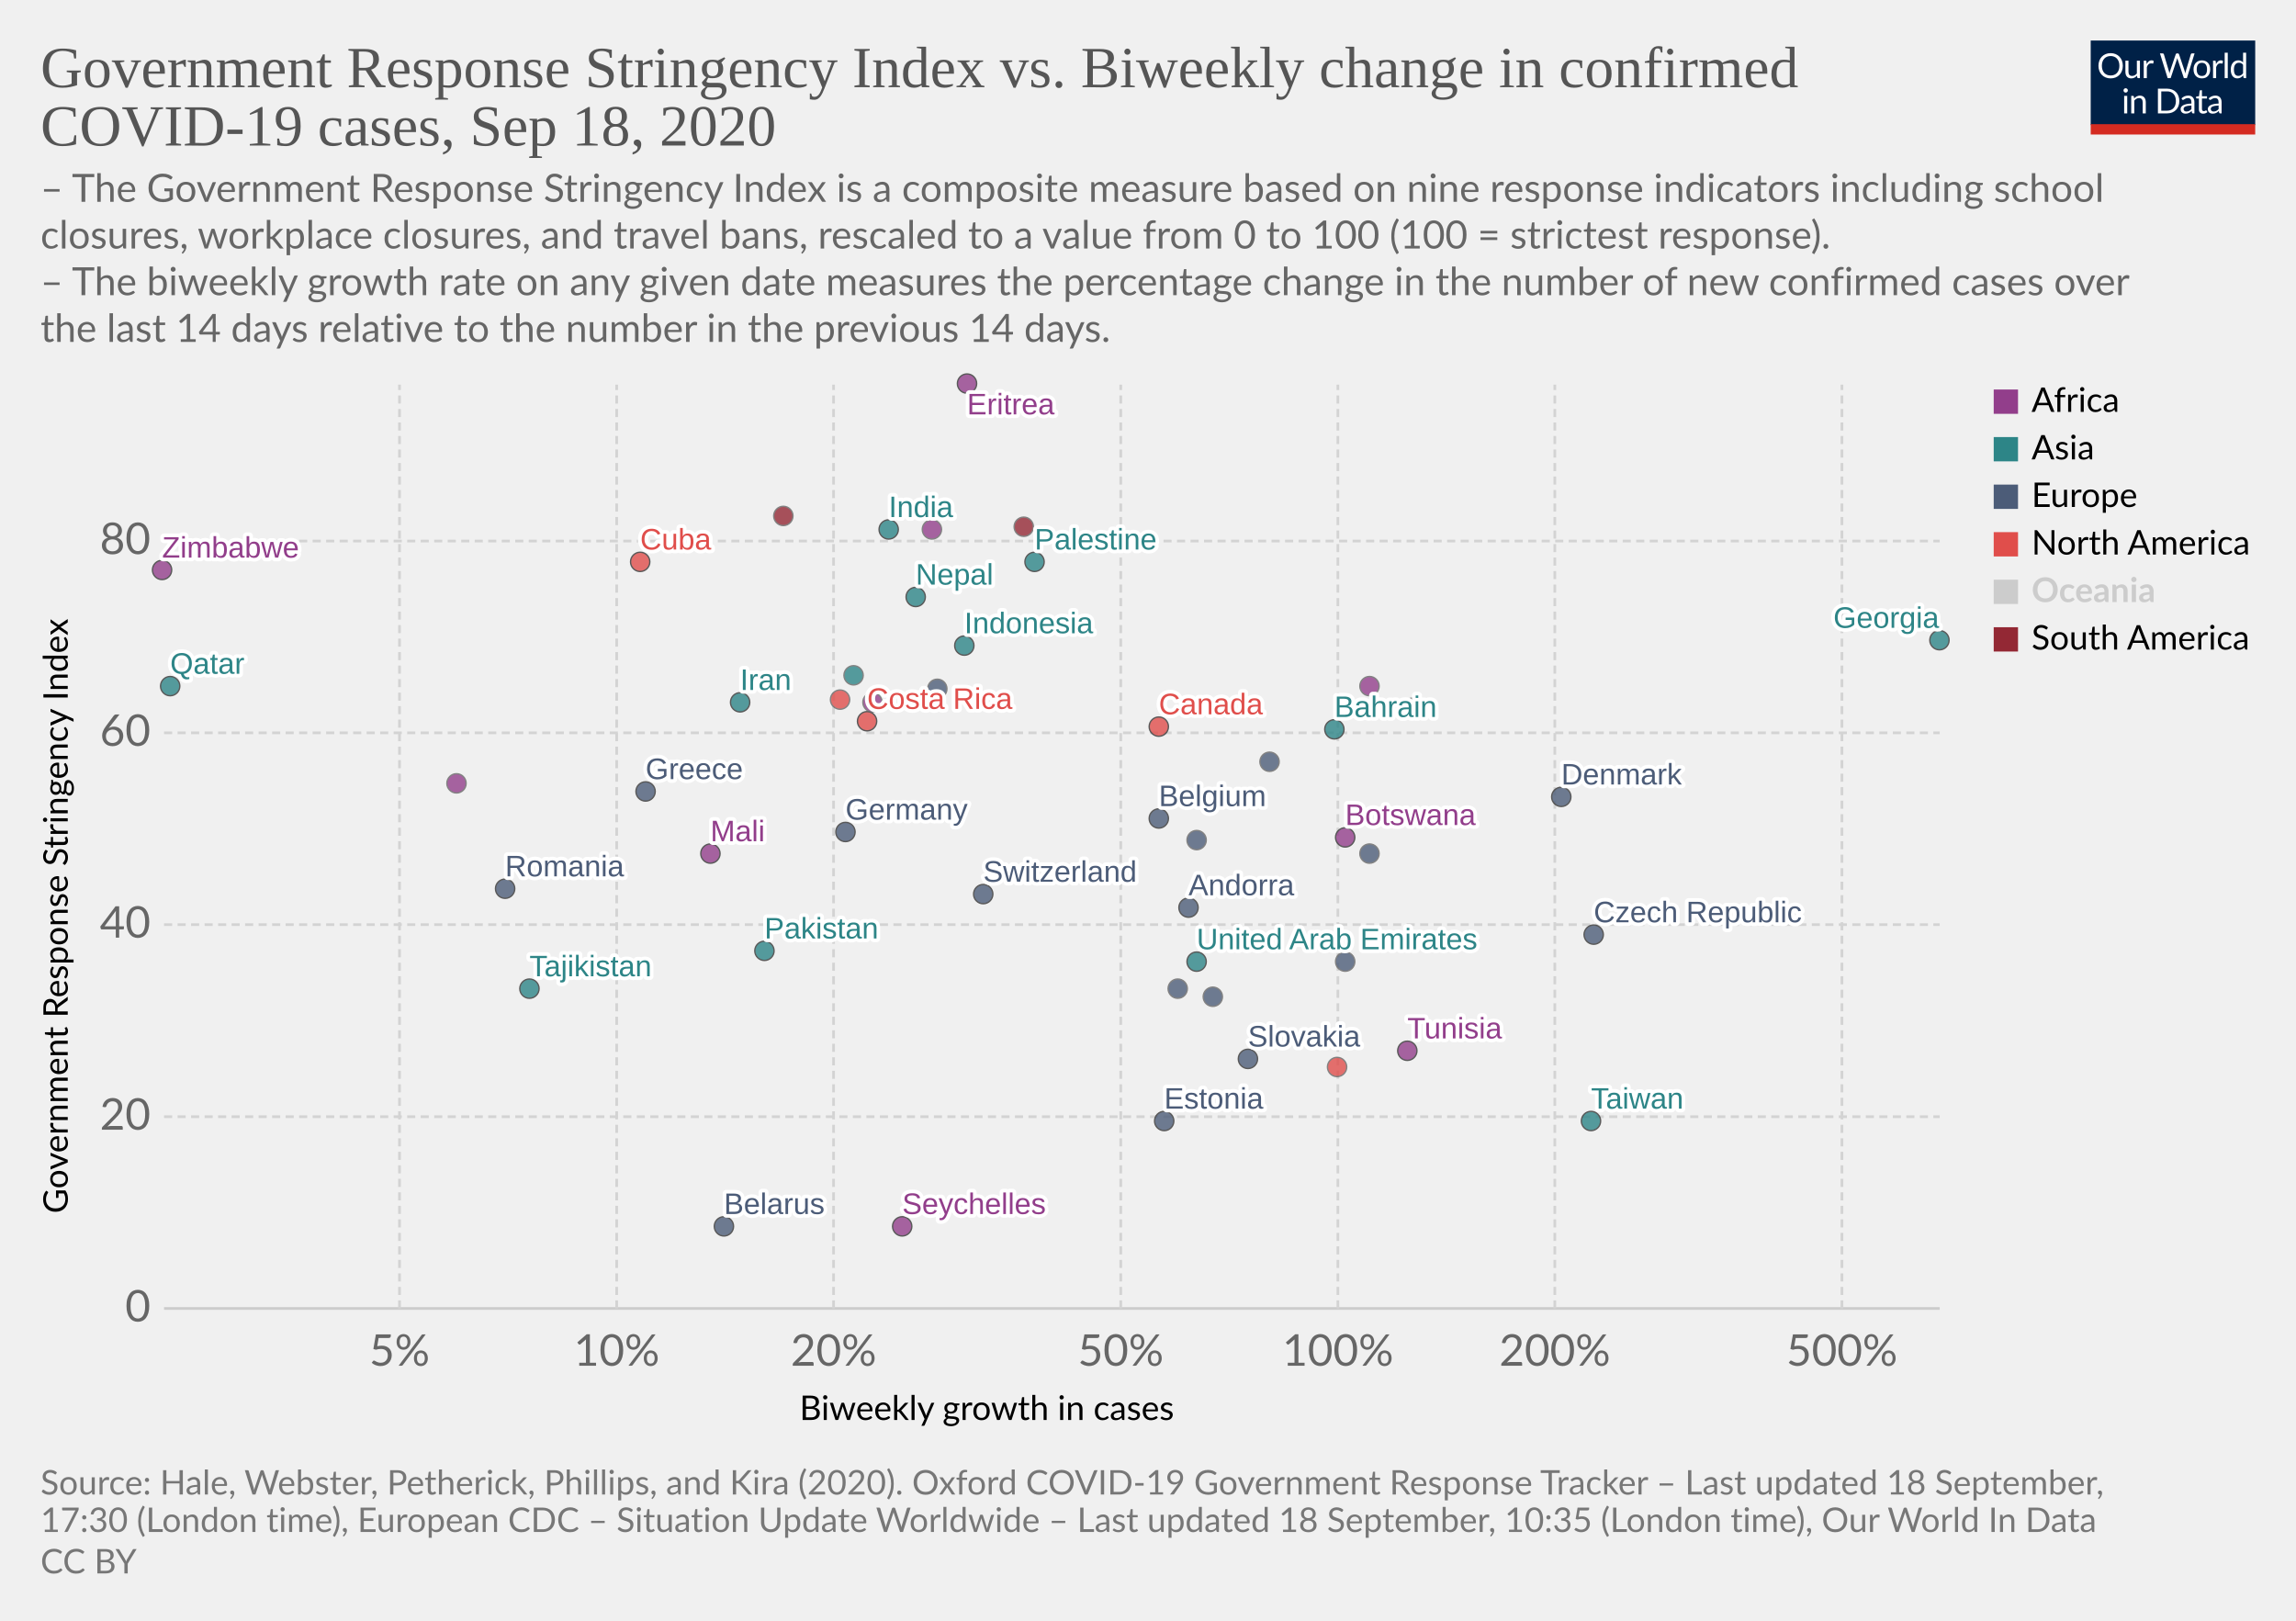
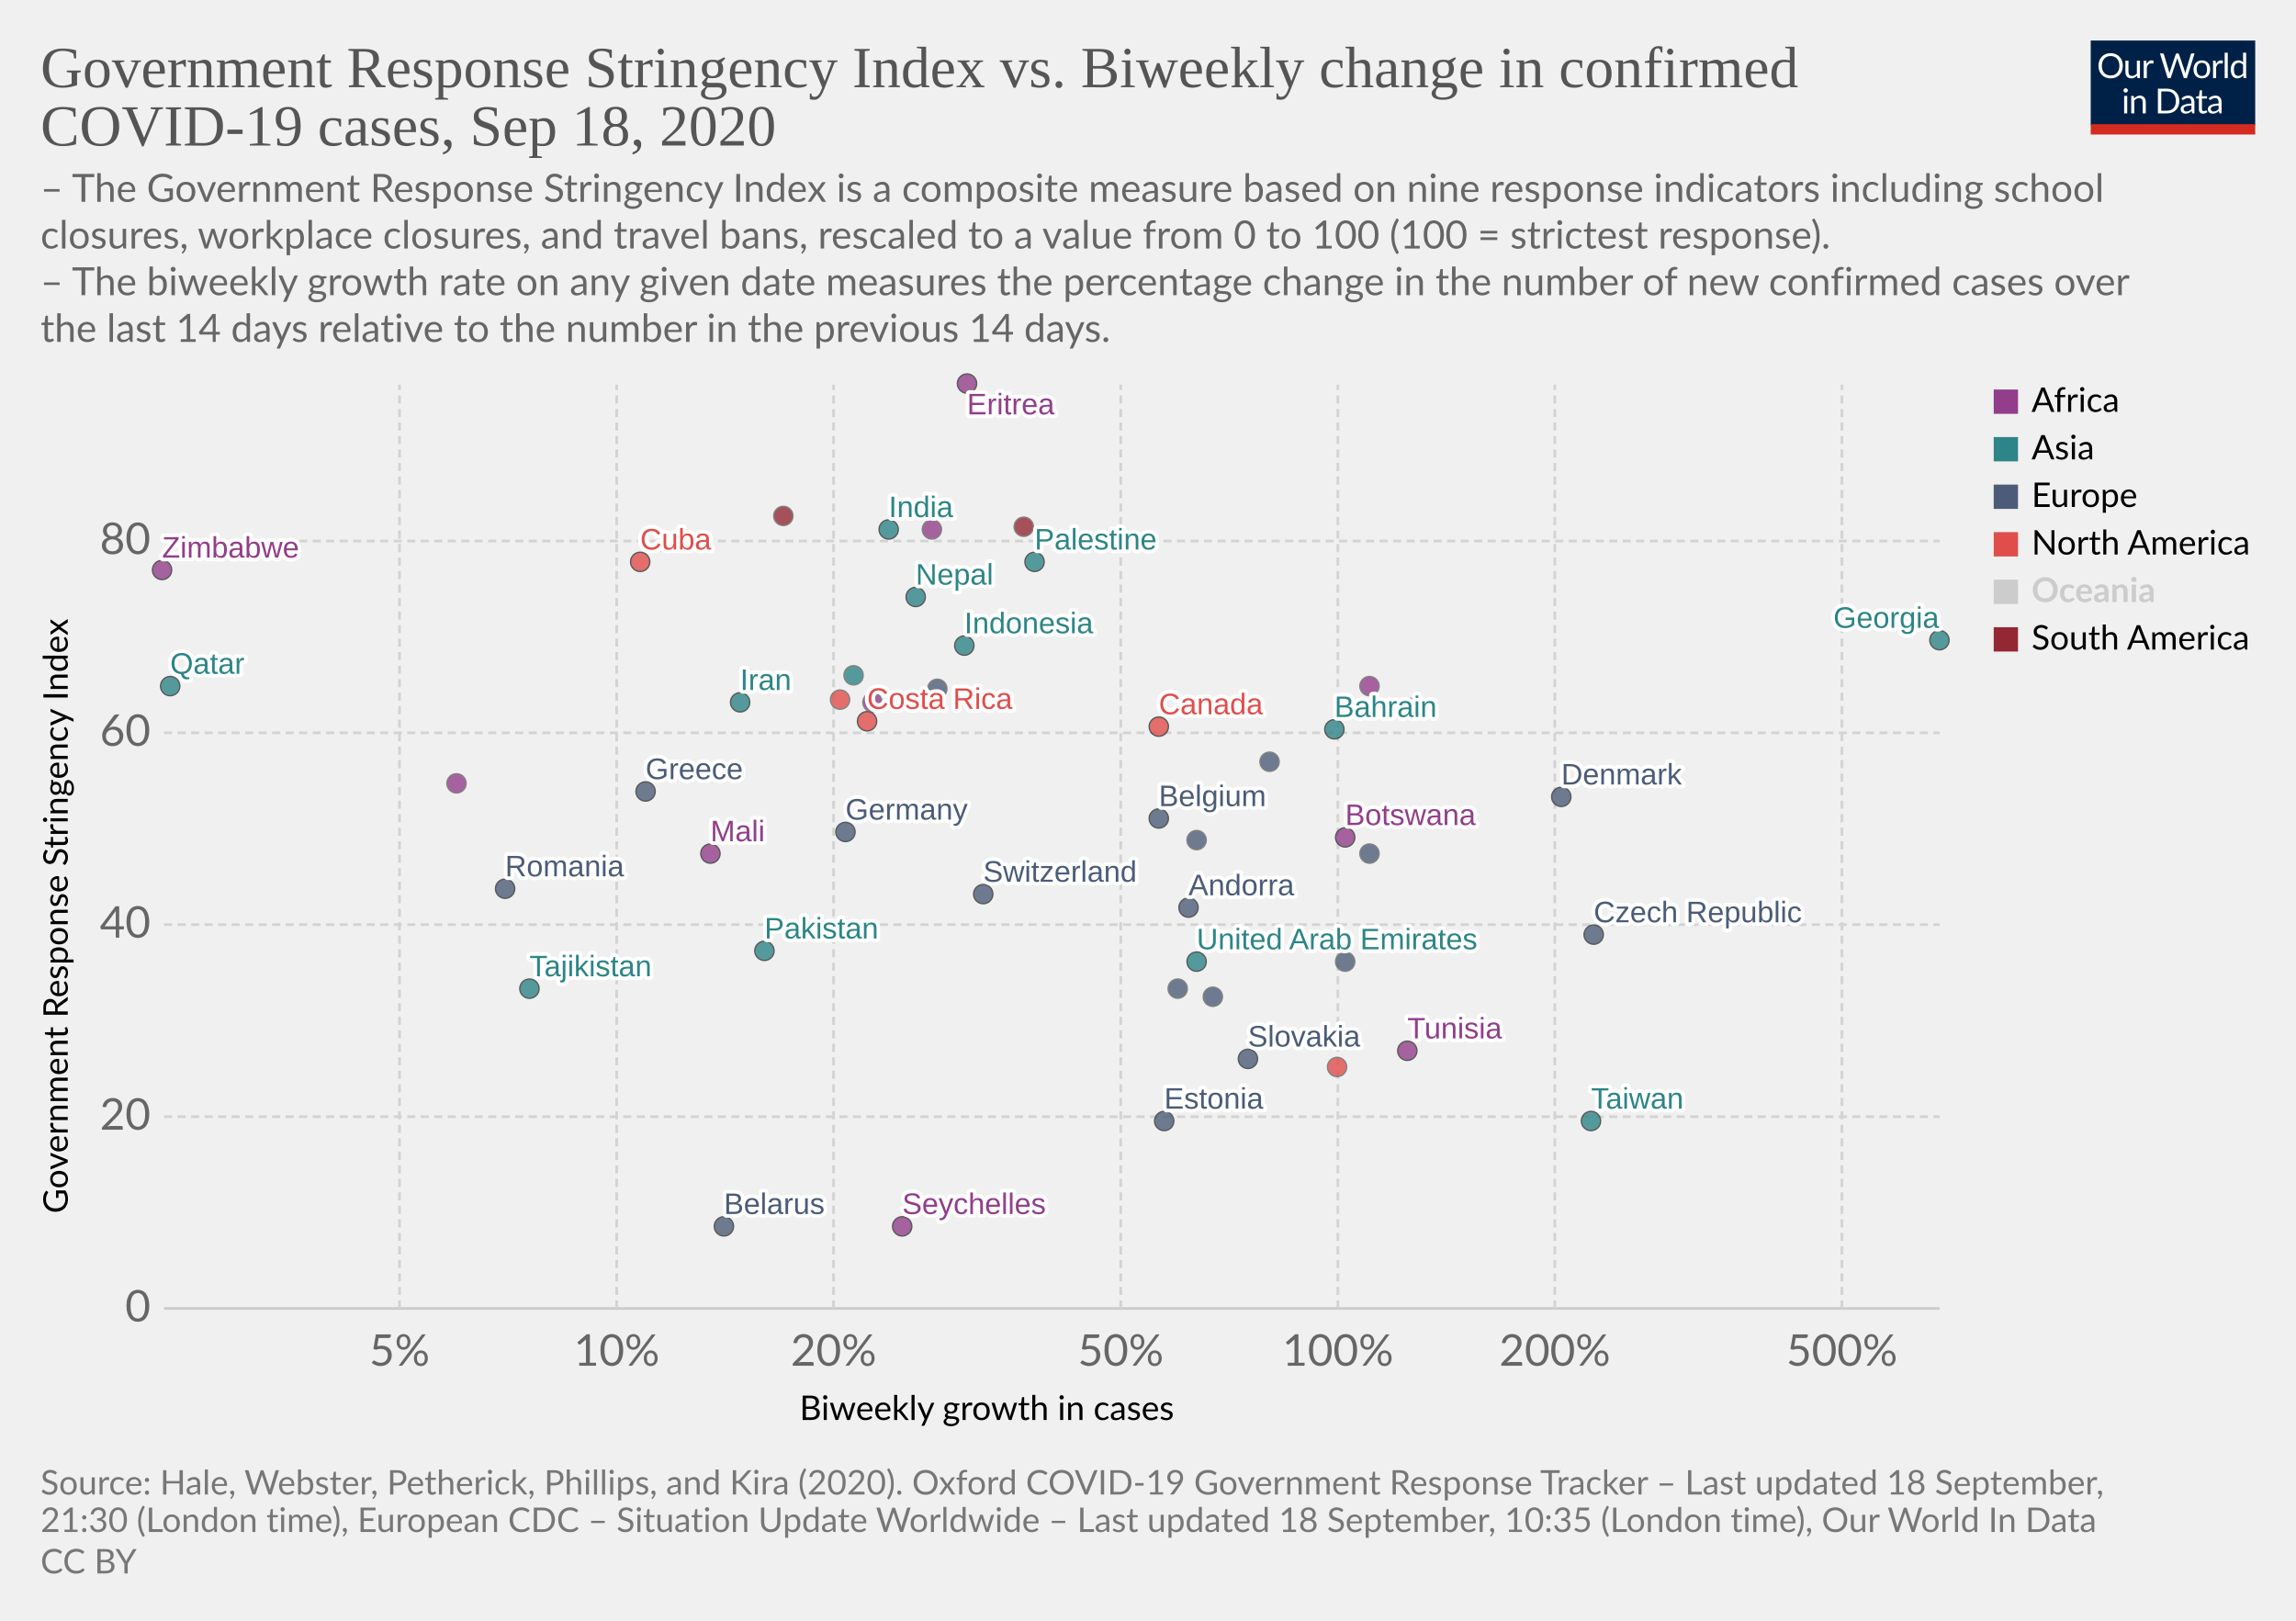
<svg xmlns="http://www.w3.org/2000/svg" version="1.1" style="background-color:#fff;-webkit-font-smoothing:antialiased" width="850" height="600" viewBox="0 0 850 600" font-family="Lato,'Helvetica Neue',Helvetica,Arial,sans-serif" font-size="18" text-rendering="optimizeLegibility">
  <g class="HeaderView">
    <g transform="matrix(.29 0 0 .29 774 15)">
      <svg width="210" height="120" viewBox="0 0 210 120" fill="none">
        <g clip-path="url(#clip0)">
          <path d="M0 0h210v107.89H0V0z" fill="#002147" />
          <path d="M40.98 32.25c0 2.36-.38 4.53-1.12 6.51a14.26 14.26 0 01-8.1 8.4c-1.9.78-4.02 1.17-6.34 1.17a16.6 16.6 0 01-6.33-1.17 14.31 14.31 0 01-8.08-8.4 18.29 18.29 0 01-1.12-6.51c0-2.36.38-4.53 1.12-6.5a14.32 14.32 0 018.07-8.44c1.92-.8 4.03-1.19 6.34-1.19 2.32 0 4.43.4 6.34 1.19 1.92.8 3.56 1.9 4.93 3.34a14.87 14.87 0 013.17 5.1 18.1 18.1 0 011.12 6.5zm-4.38 0c0-1.94-.26-3.68-.8-5.22a10.91 10.91 0 00-2.24-3.89 9.68 9.68 0 00-3.52-2.46 11.95 11.95 0 00-4.62-.86c-1.68 0-3.21.28-4.6.86a9.88 9.88 0 00-3.54 2.46 10.91 10.91 0 00-2.24 3.9c-.53 1.53-.8 3.27-.8 5.2 0 1.94.27 3.68.8 5.22a11.17 11.17 0 002.24 3.9 10.01 10.01 0 003.55 2.44c1.38.56 2.9.83 4.6.83 1.7 0 3.24-.27 4.61-.83a9.8 9.8 0 003.52-2.44 11.17 11.17 0 002.25-3.9c.53-1.54.8-3.28.8-5.21zm26.22-6.54V48H60.5c-.56 0-.9-.27-1.05-.81l-.31-2.4a12.45 12.45 0 01-3.26 2.6c-1.2.64-2.58.96-4.13.96-1.22 0-2.3-.2-3.24-.6a6.52 6.52 0 01-2.33-1.7 7.37 7.37 0 01-1.43-2.67c-.3-1.04-.46-2.2-.46-3.45V25.7h3.91v14.22c0 1.68.38 2.99 1.15 3.91.77.93 1.96 1.39 3.54 1.39 1.16 0 2.24-.27 3.23-.82a10.42 10.42 0 002.8-2.28V25.7h3.91zm8.61 4.47a9.94 9.94 0 012.6-3.56 5.64 5.64 0 013.76-1.3c.47 0 .92.05 1.34.15.44.1.83.27 1.17.49l-.3 2.92c-.09.37-.3.55-.66.55-.2 0-.5-.04-.9-.13a6.21 6.21 0 00-3.24.18c-.54.2-1.03.5-1.47.92-.42.4-.81.9-1.17 1.5-.33.58-.64 1.26-.92 2.02V48H67.7V25.71h2.25c.42 0 .72.08.88.25.16.16.27.44.33.83l.26 3.39zm61.16-13.7L122.75 48h-3.82l-7.99-24.05a21.95 21.95 0 01-.42-1.58 38.36 38.36 0 01-.44 1.58L102.05 48h-3.83L88.4 16.47h3.54c.38 0 .7.1.95.29.26.2.43.43.5.73l6.52 21.9c.1.4.2.83.28 1.28.1.46.2.94.29 1.46l.3-1.46c.12-.47.25-.9.38-1.27l7.41-21.91c.1-.25.26-.48.51-.69.27-.22.58-.33.95-.33h1.23c.38 0 .69.1.92.29.24.2.41.43.53.73l7.4 21.9a28.4 28.4 0 01.68 2.62 29.52 29.52 0 01.52-2.61l6.54-21.91c.07-.27.23-.5.48-.7.27-.21.58-.32.95-.32h3.32zm9.35 8.88c1.63 0 3.1.27 4.4.82a9.43 9.43 0 015.46 5.94c.5 1.4.74 2.98.74 4.73 0 1.76-.25 3.34-.74 4.75a9.43 9.43 0 01-5.46 5.92c-1.3.52-2.77.79-4.4.79-1.64 0-3.12-.27-4.44-.8a9.42 9.42 0 01-3.35-2.3c-.92-1-1.63-2.2-2.13-3.61-.49-1.41-.73-3-.73-4.75s.24-3.33.73-4.73c.5-1.43 1.2-2.64 2.13-3.63a9.4 9.4 0 013.35-2.31c1.32-.55 2.8-.82 4.44-.82zm0 19.89c2.2 0 3.84-.73 4.93-2.2 1.08-1.48 1.63-3.54 1.63-6.18 0-2.66-.55-4.72-1.63-6.2-1.09-1.49-2.73-2.23-4.93-2.23-1.12 0-2.09.2-2.93.57a5.7 5.7 0 00-2.06 1.65 7.5 7.5 0 00-1.24 2.67c-.26 1.04-.4 2.22-.4 3.54 0 2.64.55 4.7 1.64 6.18 1.1 1.47 2.76 2.2 4.99 2.2zm17.97-15.07a9.94 9.94 0 012.6-3.56 5.64 5.64 0 013.76-1.3c.47 0 .91.05 1.34.15.44.1.83.27 1.16.49l-.28 2.92c-.09.37-.31.55-.66.55-.2 0-.5-.04-.9-.13a6.2 6.2 0 00-3.24.18c-.54.2-1.03.5-1.47.92-.43.4-.82.9-1.17 1.5a13.1 13.1 0 00-.92 2.02V48h-3.94V25.71h2.24c.43 0 .72.08.88.25.17.16.28.44.33.83l.27 3.39zm15.04-14.59V48h-3.92V15.6h3.92zm19.55 15.43a6.22 6.22 0 00-2.38-2.05 6.7 6.7 0 00-2.86-.6c-2.07 0-3.66.75-4.77 2.23-1.12 1.48-1.68 3.6-1.68 6.33 0 1.46.13 2.7.38 3.74a7.29 7.29 0 001.1 2.56 4.35 4.35 0 001.78 1.45c.7.3 1.5.46 2.4.46 1.29 0 2.41-.3 3.36-.88a9.6 9.6 0 002.67-2.49V31.02zm3.91-15.43V48h-2.33c-.56 0-.9-.27-1.06-.81l-.35-2.71a12.13 12.13 0 01-3.25 2.77 8.28 8.28 0 01-4.23 1.06 7.31 7.31 0 01-6.14-2.9c-.73-.96-1.3-2.15-1.69-3.57a18.35 18.35 0 01.07-9.48 11.29 11.29 0 011.89-3.7 8.7 8.7 0 017.06-3.34 7.96 7.96 0 016.12 2.62V15.59h3.91zM46.61 70.71V93H42.7V70.71h3.91zm.84-7c0 .39-.08.75-.24 1.09a2.81 2.81 0 01-1.52 1.47 2.67 2.67 0 01-2.16 0 2.9 2.9 0 01-1.45-1.47 2.67 2.67 0 010-2.16c.15-.35.35-.65.6-.9.25-.27.53-.47.85-.62a2.67 2.67 0 012.16 0c.35.15.65.35.9.62.27.25.47.55.62.9.16.34.24.7.24 1.08zm7.97 10.24c.49-.54 1-1.04 1.54-1.48a9.85 9.85 0 013.66-1.84 8.96 8.96 0 015.43.35c.94.4 1.72.97 2.33 1.71a7.36 7.36 0 011.43 2.67c.32 1.04.49 2.19.49 3.45V93h-3.94V78.81c0-1.69-.4-3-1.17-3.92-.76-.93-1.93-1.4-3.5-1.4a6.6 6.6 0 00-3.25.83c-1 .56-1.92 1.31-2.77 2.27V93h-3.94V70.71h2.35c.56 0 .9.28 1.04.82l.3 2.42zm57.7 3.3c0 2.36-.37 4.5-1.11 6.44a14.3 14.3 0 01-3.17 4.98 14.1 14.1 0 01-4.93 3.2c-1.9.76-4.02 1.13-6.33 1.13H85.8V61.47h11.77c2.31 0 4.42.39 6.33 1.15a13.8 13.8 0 018.1 8.18 17.75 17.75 0 011.12 6.45zm-4.37 0c0-1.94-.26-3.67-.8-5.2a10.94 10.94 0 00-2.23-3.87 9.57 9.57 0 00-3.53-2.42 12.23 12.23 0 00-4.61-.83h-7.5v24.62h7.5c1.7 0 3.24-.28 4.61-.84a9.7 9.7 0 003.53-2.4 10.94 10.94 0 002.24-3.87c.53-1.53.8-3.26.8-5.2zm19.8 5.72c-1.8.06-3.34.2-4.62.44-1.26.22-2.3.51-3.1.88-.8.36-1.37.8-1.74 1.3-.35.5-.53 1.05-.53 1.67 0 .58.1 1.1.3 1.52a3 3 0 00.76 1.05c.34.27.73.46 1.17.6.45.11.94.17 1.45.17a7.28 7.28 0 003.5-.81 11.95 11.95 0 002.82-2.2v-4.62zm-12.65-9.11a12.73 12.73 0 013.98-2.66c1.43-.59 3-.88 4.73-.88 1.25 0 2.36.2 3.33.61a6.81 6.81 0 013.94 4.38c.33 1.04.5 2.19.5 3.43V93h-1.74a1.8 1.8 0 01-.88-.18c-.2-.13-.36-.38-.48-.74l-.44-2.12c-.59.55-1.16 1.03-1.72 1.46a9.48 9.48 0 01-3.74 1.7c-.69.15-1.46.23-2.3.23-.87 0-1.69-.12-2.45-.35a5.34 5.34 0 01-3.34-2.93 6.64 6.64 0 01-.49-2.64c0-.88.25-1.72.73-2.53a6.33 6.33 0 012.35-2.17c1.09-.63 2.5-1.15 4.25-1.54 1.75-.41 3.89-.65 6.42-.7v-1.75c0-1.73-.37-3.03-1.12-3.91-.75-.9-1.84-1.34-3.28-1.34-.97 0-1.78.12-2.44.37-.64.23-1.2.5-1.7.81l-1.23.82c-.33.23-.67.35-1 .35-.27 0-.5-.07-.69-.2a2.1 2.1 0 01-.48-.53l-.7-1.25zm27.67 19.5c-1.76 0-3.12-.5-4.07-1.48-.94-.98-1.41-2.4-1.41-4.25V74h-2.68a.9.9 0 01-.6-.2c-.16-.14-.24-.36-.24-.66v-1.56l3.65-.46.9-6.89a.9.9 0 01.29-.52.88.88 0 01.62-.22H142v7.67h6.44V74H142v13.38c0 .94.22 1.63.68 2.09.45.45 1.04.68 1.76.68a3.21 3.21 0 001.85-.53l.55-.35c.16-.12.3-.18.41-.18.2 0 .4.13.55.38l1.15 1.87a7.45 7.45 0 01-2.44 1.5c-.96.35-1.94.52-2.95.52zm19.68-10.4c-1.8.07-3.34.21-4.62.45-1.26.22-2.3.51-3.1.88-.8.36-1.37.8-1.74 1.3-.35.5-.53 1.05-.53 1.67 0 .58.1 1.1.3 1.52.18.42.44.77.76 1.05.34.27.73.46 1.17.6.45.11.94.17 1.45.17a7.3 7.3 0 003.5-.81 12.04 12.04 0 002.82-2.2v-4.62zm-12.65-9.1a12.72 12.72 0 013.99-2.66c1.42-.59 3-.88 4.72-.88 1.25 0 2.36.2 3.33.61a6.81 6.81 0 013.94 4.38c.33 1.04.5 2.19.5 3.43V93h-1.74a1.8 1.8 0 01-.88-.18c-.2-.13-.36-.38-.48-.74l-.44-2.12c-.59.55-1.16 1.03-1.72 1.46a9.48 9.48 0 01-3.74 1.7c-.69.15-1.46.23-2.3.23-.87 0-1.69-.12-2.45-.35a5.33 5.33 0 01-3.34-2.93 6.62 6.62 0 01-.49-2.64c0-.88.25-1.72.73-2.53a6.33 6.33 0 012.35-2.17c1.09-.63 2.5-1.15 4.25-1.54a31.2 31.2 0 016.42-.7v-1.75c0-1.73-.37-3.03-1.12-3.91-.75-.9-1.84-1.34-3.28-1.34-.97 0-1.78.12-2.44.37-.64.23-1.2.5-1.7.81-.46.3-.87.57-1.22.82-.34.23-.68.35-1.02.35-.26 0-.49-.07-.68-.2a1.88 1.88 0 01-.48-.53l-.7-1.25z" fill="#fff" />
          <path fill="#D42B21" d="M0 106.79h210V120H0z" />
        </g>
        <defs>
          <clipPath id="clip0">
            <path fill="#fff" d="M0 0h210v120H0z" />
          </clipPath>
        </defs>
      </svg>
    </g>
    <a href="https://ourworldindata.org/grapher/government-response-stringency-index-vs-biweekly-change-in-confirmed-covid-19-cases?time=latest" target="_blank" font-family="&quot;Playfair Display&quot;,Georgia,&quot;Times New Roman&quot;,serif">
      <text font-size="21.6" x="15" y="32.3" fill="#555">
        <tspan x="15" y="32.28">Government Response Stringency Index vs. Biweekly change in confirmed</tspan>
        <tspan x="15" y="53.88">COVID-19 cases, Sep 18, 2020</tspan>
      </text>
    </a>
    <text font-size="14.4" x="15" y="74.7" fill="#666">
      <tspan x="15" y="74.72">– The Government Response Stringency Index is a composite measure based on nine response indicators including school</tspan>
      <tspan x="15" y="92">closures, workplace closures, and travel bans, rescaled to a value from 0 to 100 (100 = strictest response).</tspan>
      <tspan x="15" y="109.28"> – The biweekly growth rate on any given date measures the percentage change in the number of new confirmed cases over</tspan>
      <tspan x="15" y="126.56">the last 14 days relative to the number in the previous 14 days.</tspan>
    </text>
  </g>
  <g class="ScatterPlot">
    <g class="DualAxisView">
      <g class="HorizontalAxis">
        <text font-size="12.6" x="296" y="525.7">
          <tspan x="295.99" y="525.68">Biweekly growth in cases</tspan>
        </text>
        <text x="147.9" y="505.6" fill="#666" text-anchor="middle" font-size="16.2">5%</text>
        <text x="228.3" y="505.6" fill="#666" text-anchor="middle" font-size="16.2">10%</text>
        <text x="308.6" y="505.6" fill="#666" text-anchor="middle" font-size="16.2">20%</text>
        <text x="414.9" y="505.6" fill="#666" text-anchor="middle" font-size="16.2">50%</text>
        <text x="495.3" y="505.6" fill="#666" text-anchor="middle" font-size="16.2">100%</text>
        <text x="575.6" y="505.6" fill="#666" text-anchor="middle" font-size="16.2">200%</text>
        <text x="681.9" y="505.6" fill="#666" text-anchor="middle" font-size="16.2">500%</text>
      </g>
      <g class="VerticalAxis">
        <text font-size="12.6" x="-449.2" y="25.1" transform="rotate(-90)">
          <tspan x="-449.2" y="25.08">Government Response Stringency Index</tspan>
        </text>
        <text x="55.74" y="484.4" fill="#666" dominant-baseline="middle" text-anchor="end" font-size="16.2">0</text>
        <text x="55.74" y="413.4" fill="#666" dominant-baseline="middle" text-anchor="end" font-size="16.2">20</text>
        <text x="55.74" y="342.3" fill="#666" dominant-baseline="middle" text-anchor="end" font-size="16.2">40</text>
        <text x="55.74" y="271.3" fill="#666" dominant-baseline="middle" text-anchor="end" font-size="16.2">60</text>
        <text x="55.74" y="200.3" fill="#666" dominant-baseline="middle" text-anchor="end" font-size="16.2">80</text>
      </g>
      <g class="AxisGridLines horizontalLines">
        <path stroke="#ccc" d="M60.74 484.4h657.35" />
        <path stroke="#d3d3d3" stroke-dasharray="3,2" d="M60.74 413.4h657.35M60.74 342.3h657.35M60.74 271.3h657.35M60.74 200.3h657.35" />
      </g>
      <g class="AxisGridLines verticalLines" stroke="#d3d3d3" stroke-dasharray="3,2">
        <path d="M147.9 484.4v-342M228.3 484.4v-342M308.6 484.4v-342M414.9 484.4v-342M495.3 484.4v-342M575.6 484.4v-342M681.9 484.4v-342" />
      </g>
    </g>
    <g class="PointsWithLabels clickable" clip-path="url(#a)" font-family="Arial, sans-serif">
      <path fill="rgba(255,255,255,0)" d="M60.74 142.4h657.35v342H60.74z" />
      <defs>
        <clipPath id="a">
          <path d="M50.74 132.4h677.35v362H50.74z" />
        </clipPath>
      </defs>
      <g class="key-United-Arab-Emirates_0">
        <circle cx="443" cy="356" r="3.57" fill="#2D8587" opacity=".8" stroke="#333" stroke-width=".5" />
      </g>
      <g class="key-Austria_0">
        <circle cx="498" cy="356" r="3.57" fill="#4C5C78" opacity=".8" stroke="#666" stroke-width=".5" />
      </g>
      <g class="key-Belgium_0">
        <circle cx="429" cy="303" r="3.57" fill="#4C5C78" opacity=".8" stroke="#333" stroke-width=".5" />
      </g>
      <g class="key-Bahrain_0">
        <circle cx="494" cy="270" r="3.57" fill="#2D8587" opacity=".8" stroke="#333" stroke-width=".5" />
      </g>
      <g class="key-Belarus_0">
        <circle cx="268" cy="454" r="3.57" fill="#4C5C78" opacity=".8" stroke="#333" stroke-width=".5" />
      </g>
      <g class="key-Botswana_0">
        <circle cx="498" cy="310" r="3.57" fill="#923E8B" opacity=".8" stroke="#333" stroke-width=".5" />
      </g>
      <g class="key-Canada_0">
        <circle cx="429" cy="269" r="3.57" fill="#E04E4B" opacity=".8" stroke="#333" stroke-width=".5" />
      </g>
      <g class="key-Switzerland_0">
        <circle cx="364" cy="331" r="3.57" fill="#4C5C78" opacity=".8" stroke="#333" stroke-width=".5" />
      </g>
      <g class="key-Costa-Rica_0">
        <circle cx="321" cy="267" r="3.57" fill="#E04E4B" opacity=".8" stroke="#333" stroke-width=".5" />
      </g>
      <g class="key-Czech-Republic_0">
        <circle cx="590" cy="346" r="3.57" fill="#4C5C78" opacity=".8" stroke="#333" stroke-width=".5" />
      </g>
      <g class="key-Germany_0">
        <circle cx="313" cy="308" r="3.57" fill="#4C5C78" opacity=".8" stroke="#333" stroke-width=".5" />
      </g>
      <g class="key-Tunisia_0">
        <circle cx="521" cy="389" r="3.57" fill="#923E8B" opacity=".8" stroke="#333" stroke-width=".5" />
      </g>
      <g class="key-Ukraine_0">
        <circle cx="347" cy="255" r="3.57" fill="#4C5C78" opacity=".8" stroke="#666" stroke-width=".5" />
      </g>
      <g class="key-Palestine_0">
        <circle cx="383" cy="208" r="3.57" fill="#2D8587" opacity=".8" stroke="#333" stroke-width=".5" />
      </g>
      <g class="key-Paraguay_0">
        <circle cx="379" cy="195" r="3.57" fill="#932834" opacity=".8" stroke="#666" stroke-width=".5" />
      </g>
      <g class="key-Cuba_0">
        <circle cx="237" cy="208" r="3.57" fill="#E04E4B" opacity=".8" stroke="#333" stroke-width=".5" />
      </g>
      <g class="key-Aruba_0">
        <circle cx="311" cy="259" r="3.57" fill="#E04E4B" opacity=".8" stroke="#666" stroke-width=".5" />
      </g>
      <g class="key-Denmark_0">
        <circle cx="578" cy="295" r="3.57" fill="#4C5C78" opacity=".8" stroke="#333" stroke-width=".5" />
      </g>
      <g class="key-Estonia_0">
        <circle cx="431" cy="415" r="3.57" fill="#4C5C78" opacity=".8" stroke="#333" stroke-width=".5" />
      </g>
      <g class="key-Finland_0">
        <circle cx="449" cy="369" r="3.57" fill="#4C5C78" opacity=".8" stroke="#666" stroke-width=".5" />
      </g>
      <g class="key-France_0">
        <circle cx="443" cy="311" r="3.57" fill="#4C5C78" opacity=".8" stroke="#666" stroke-width=".5" />
      </g>
      <g class="key-United-Kingdom_0">
        <circle cx="523" cy="262" r="3.57" fill="#4C5C78" opacity=".8" stroke="#666" stroke-width=".5" />
      </g>
      <g class="key-Georgia_0">
        <circle cx="718" cy="237" r="3.57" fill="#2D8587" opacity=".8" stroke="#333" stroke-width=".5" />
      </g>
      <g class="key-Greece_0">
        <circle cx="239" cy="293" r="3.57" fill="#4C5C78" opacity=".8" stroke="#333" stroke-width=".5" />
      </g>
      <g class="key-Indonesia_0">
        <circle cx="357" cy="239" r="3.57" fill="#2D8587" opacity=".8" stroke="#333" stroke-width=".5" />
      </g>
      <g class="key-India_0">
        <circle cx="329" cy="196" r="3.57" fill="#2D8587" opacity=".8" stroke="#333" stroke-width=".5" />
      </g>
      <g class="key-Iran_0">
        <circle cx="274" cy="260" r="3.57" fill="#2D8587" opacity=".8" stroke="#333" stroke-width=".5" />
      </g>
      <g class="key-Portugal_0">
        <circle cx="470" cy="282" r="3.57" fill="#4C5C78" opacity=".8" stroke="#666" stroke-width=".5" />
      </g>
      <g class="key-Qatar_0">
        <circle cx="63" cy="254" r="3.57" fill="#2D8587" opacity=".8" stroke="#333" stroke-width=".5" />
      </g>
      <g class="key-Romania_0">
        <circle cx="187" cy="329" r="3.57" fill="#4C5C78" opacity=".8" stroke="#333" stroke-width=".5" />
      </g>
      <g class="key-San-Marino_0">
        <circle cx="436" cy="366" r="3.57" fill="#4C5C78" opacity=".8" stroke="#666" stroke-width=".5" />
      </g>
      <g class="key-Slovakia_0">
        <circle cx="462" cy="392" r="3.57" fill="#4C5C78" opacity=".8" stroke="#333" stroke-width=".5" />
      </g>
      <g class="key-Venezuela_0">
        <circle cx="290" cy="191" r="3.57" fill="#932834" opacity=".8" stroke="#666" stroke-width=".5" />
      </g>
      <g class="key-Zimbabwe_0">
        <circle cx="60" cy="211" r="3.57" fill="#923E8B" opacity=".8" stroke="#333" stroke-width=".5" />
      </g>
      <g class="key-Taiwan_0">
        <circle cx="589" cy="415" r="3.57" fill="#2D8587" opacity=".8" stroke="#333" stroke-width=".5" />
      </g>
      <g class="key-Angola_0">
        <circle cx="345" cy="196" r="3.57" fill="#923E8B" opacity=".8" stroke="#666" stroke-width=".5" />
      </g>
      <g class="key-Andorra_0">
        <circle cx="440" cy="336" r="3.57" fill="#4C5C78" opacity=".8" stroke="#333" stroke-width=".5" />
      </g>
      <g class="key-Chad_0">
        <circle cx="507" cy="254" r="3.57" fill="#923E8B" opacity=".8" stroke="#666" stroke-width=".5" />
      </g>
      <g class="key-Eritrea_0">
        <circle cx="358" cy="142" r="3.57" fill="#923E8B" opacity=".8" stroke="#333" stroke-width=".5" />
      </g>
      <g class="key-Dominica_0">
        <circle cx="495" cy="395" r="3.57" fill="#E04E4B" opacity=".8" stroke="#666" stroke-width=".5" />
      </g>
      <g class="key-Mali_0">
        <circle cx="263" cy="316" r="3.57" fill="#923E8B" opacity=".8" stroke="#333" stroke-width=".5" />
      </g>
      <g class="key-Kuwait_0">
        <circle cx="316" cy="250" r="3.57" fill="#2D8587" opacity=".8" stroke="#666" stroke-width=".5" />
      </g>
      <g class="key-Netherlands_0">
        <circle cx="507" cy="316" r="3.57" fill="#4C5C78" opacity=".8" stroke="#666" stroke-width=".5" />
      </g>
      <g class="key-Nepal_0">
        <circle cx="339" cy="221" r="3.57" fill="#2D8587" opacity=".8" stroke="#333" stroke-width=".5" />
      </g>
      <g class="key-Pakistan_0">
        <circle cx="283" cy="352" r="3.57" fill="#2D8587" opacity=".8" stroke="#333" stroke-width=".5" />
      </g>
      <g class="key-Seychelles_0">
        <circle cx="334" cy="454" r="3.57" fill="#923E8B" opacity=".8" stroke="#333" stroke-width=".5" />
      </g>
      <g class="key-Central-African-Republic_0">
        <circle cx="169" cy="290" r="3.57" fill="#923E8B" opacity=".8" stroke="#666" stroke-width=".5" />
      </g>
      <g class="key-Liberia_0">
        <circle cx="323" cy="260" r="3.57" fill="#923E8B" opacity=".8" stroke="#666" stroke-width=".5" />
      </g>
      <g class="key-Tajikistan_0">
        <circle cx="196" cy="366" r="3.57" fill="#2D8587" opacity=".8" stroke="#333" stroke-width=".5" />
      </g>
      <g class="backgroundLabels" fill="#333" font-size="11" font-weight="400">
        <text x="443" y="351.43" fill="#fff" stroke="#fff" stroke-linecap="round" stroke-linejoin="round" stroke-width=".25em">United Arab Emirates</text>
        <text x="443" y="351.43" fill="#2D8587">United Arab Emirates</text>
        <text x="429" y="298.43" fill="#fff" stroke="#fff" stroke-linecap="round" stroke-linejoin="round" stroke-width=".25em">Belgium</text>
        <text x="429" y="298.43" fill="#4C5C78">Belgium</text>
        <text x="494" y="265.43" fill="#fff" stroke="#fff" stroke-linecap="round" stroke-linejoin="round" stroke-width=".25em">Bahrain</text>
        <text x="494" y="265.43" fill="#2D8587">Bahrain</text>
        <text x="268" y="449.43" fill="#fff" stroke="#fff" stroke-linecap="round" stroke-linejoin="round" stroke-width=".25em">Belarus</text>
        <text x="268" y="449.43" fill="#4C5C78">Belarus</text>
        <text x="498" y="305.43" fill="#fff" stroke="#fff" stroke-linecap="round" stroke-linejoin="round" stroke-width=".25em">Botswana</text>
        <text x="498" y="305.43" fill="#923E8B">Botswana</text>
        <text x="429" y="264.43" fill="#fff" stroke="#fff" stroke-linecap="round" stroke-linejoin="round" stroke-width=".25em">Canada</text>
        <text x="429" y="264.43" fill="#E04E4B">Canada</text>
        <text x="364" y="326.43" fill="#fff" stroke="#fff" stroke-linecap="round" stroke-linejoin="round" stroke-width=".25em">Switzerland</text>
        <text x="364" y="326.43" fill="#4C5C78">Switzerland</text>
        <text x="321" y="262.43" fill="#fff" stroke="#fff" stroke-linecap="round" stroke-linejoin="round" stroke-width=".25em">Costa Rica</text>
        <text x="321" y="262.43" fill="#E04E4B">Costa Rica</text>
        <text x="590" y="341.43" fill="#fff" stroke="#fff" stroke-linecap="round" stroke-linejoin="round" stroke-width=".25em">Czech Republic</text>
        <text x="590" y="341.43" fill="#4C5C78">Czech Republic</text>
        <text x="313" y="303.43" fill="#fff" stroke="#fff" stroke-linecap="round" stroke-linejoin="round" stroke-width=".25em">Germany</text>
        <text x="313" y="303.43" fill="#4C5C78">Germany</text>
        <text x="521" y="384.43" fill="#fff" stroke="#fff" stroke-linecap="round" stroke-linejoin="round" stroke-width=".25em">Tunisia</text>
        <text x="521" y="384.43" fill="#923E8B">Tunisia</text>
        <text x="383" y="203.43" fill="#fff" stroke="#fff" stroke-linecap="round" stroke-linejoin="round" stroke-width=".25em">Palestine</text>
        <text x="383" y="203.43" fill="#2D8587">Palestine</text>
        <text x="237" y="203.43" fill="#fff" stroke="#fff" stroke-linecap="round" stroke-linejoin="round" stroke-width=".25em">Cuba</text>
        <text x="237" y="203.43" fill="#E04E4B">Cuba</text>
        <text x="578" y="290.43" fill="#fff" stroke="#fff" stroke-linecap="round" stroke-linejoin="round" stroke-width=".25em">Denmark</text>
        <text x="578" y="290.43" fill="#4C5C78">Denmark</text>
        <text x="431" y="410.43" fill="#fff" stroke="#fff" stroke-linecap="round" stroke-linejoin="round" stroke-width=".25em">Estonia</text>
        <text x="431" y="410.43" fill="#4C5C78">Estonia</text>
        <text x="678.73" y="232.43" fill="#fff" stroke="#fff" stroke-linecap="round" stroke-linejoin="round" stroke-width=".25em">Georgia</text>
        <text x="678.73" y="232.43" fill="#2D8587">Georgia</text>
        <text x="239" y="288.43" fill="#fff" stroke="#fff" stroke-linecap="round" stroke-linejoin="round" stroke-width=".25em">Greece</text>
        <text x="239" y="288.43" fill="#4C5C78">Greece</text>
        <text x="357" y="234.43" fill="#fff" stroke="#fff" stroke-linecap="round" stroke-linejoin="round" stroke-width=".25em">Indonesia</text>
        <text x="357" y="234.43" fill="#2D8587">Indonesia</text>
        <text x="329" y="191.43" fill="#fff" stroke="#fff" stroke-linecap="round" stroke-linejoin="round" stroke-width=".25em">India</text>
        <text x="329" y="191.43" fill="#2D8587">India</text>
        <text x="274" y="255.43" fill="#fff" stroke="#fff" stroke-linecap="round" stroke-linejoin="round" stroke-width=".25em">Iran</text>
        <text x="274" y="255.43" fill="#2D8587">Iran</text>
        <text x="63" y="249.43" fill="#fff" stroke="#fff" stroke-linecap="round" stroke-linejoin="round" stroke-width=".25em">Qatar</text>
        <text x="63" y="249.43" fill="#2D8587">Qatar</text>
        <text x="187" y="324.43" fill="#fff" stroke="#fff" stroke-linecap="round" stroke-linejoin="round" stroke-width=".25em">Romania</text>
        <text x="187" y="324.43" fill="#4C5C78">Romania</text>
        <text x="462" y="387.43" fill="#fff" stroke="#fff" stroke-linecap="round" stroke-linejoin="round" stroke-width=".25em">Slovakia</text>
        <text x="462" y="387.43" fill="#4C5C78">Slovakia</text>
        <text x="60" y="206.43" fill="#fff" stroke="#fff" stroke-linecap="round" stroke-linejoin="round" stroke-width=".25em">Zimbabwe</text>
        <text x="60" y="206.43" fill="#923E8B">Zimbabwe</text>
        <text x="589" y="410.43" fill="#fff" stroke="#fff" stroke-linecap="round" stroke-linejoin="round" stroke-width=".25em">Taiwan</text>
        <text x="589" y="410.43" fill="#2D8587">Taiwan</text>
        <text x="440" y="331.43" fill="#fff" stroke="#fff" stroke-linecap="round" stroke-linejoin="round" stroke-width=".25em">Andorra</text>
        <text x="440" y="331.43" fill="#4C5C78">Andorra</text>
        <text x="358" y="153.4" fill="#fff" stroke="#fff" stroke-linecap="round" stroke-linejoin="round" stroke-width=".25em">Eritrea</text>
        <text x="358" y="153.4" fill="#923E8B">Eritrea</text>
        <text x="263" y="311.43" fill="#fff" stroke="#fff" stroke-linecap="round" stroke-linejoin="round" stroke-width=".25em">Mali</text>
        <text x="263" y="311.43" fill="#923E8B">Mali</text>
        <text x="339" y="216.43" fill="#fff" stroke="#fff" stroke-linecap="round" stroke-linejoin="round" stroke-width=".25em">Nepal</text>
        <text x="339" y="216.43" fill="#2D8587">Nepal</text>
        <text x="283" y="347.43" fill="#fff" stroke="#fff" stroke-linecap="round" stroke-linejoin="round" stroke-width=".25em">Pakistan</text>
        <text x="283" y="347.43" fill="#2D8587">Pakistan</text>
        <text x="334" y="449.43" fill="#fff" stroke="#fff" stroke-linecap="round" stroke-linejoin="round" stroke-width=".25em">Seychelles</text>
        <text x="334" y="449.43" fill="#923E8B">Seychelles</text>
        <text x="196" y="361.43" fill="#fff" stroke="#fff" stroke-linecap="round" stroke-linejoin="round" stroke-width=".25em">Tajikistan</text>
        <text x="196" y="361.43" fill="#2D8587">Tajikistan</text>
      </g>
    </g>
    <g class="ScatterColorLegend clickable" cursor="pointer">
      <g class="legendMark">
        <path fill="#923E8B" d="M738.09 144.2h9v9h-9z" />
        <text font-size="12.6" x="752.1" y="152.5">
          <tspan x="752.09" y="152.48">Africa</tspan>
        </text>
      </g>
      <g class="legendMark">
        <path fill="#2D8587" d="M738.09 161.8h9v9h-9z" />
        <text font-size="12.6" x="752.1" y="170.1">
          <tspan x="752.09" y="170.08">Asia</tspan>
        </text>
      </g>
      <g class="legendMark">
        <path fill="#4C5C78" d="M738.09 179.4h9v9h-9z" />
        <text font-size="12.6" x="752.1" y="187.7">
          <tspan x="752.09" y="187.68">Europe</tspan>
        </text>
      </g>
      <g class="legendMark">
        <path fill="#E04E4B" d="M738.09 197h9v9h-9z" />
        <text font-size="12.6" x="752.1" y="205.3">
          <tspan x="752.09" y="205.28">North America</tspan>
        </text>
      </g>
      <g class="legendMark" fill="#ccc">
        <path d="M738.09 214.6h9v9h-9z" />
        <text font-size="12.6" x="752.1" y="222.9" font-weight="700">
          <tspan x="752.09" y="222.88">Oceania</tspan>
        </text>
      </g>
      <g class="legendMark">
        <path fill="#932834" d="M738.09 232.2h9v9h-9z" />
        <text font-size="12.6" x="752.1" y="240.5">
          <tspan x="752.09" y="240.48">South America</tspan>
        </text>
      </g>
    </g>
  </g>
  <g class="SourcesFooter" fill="#777">
    <g class="clickable" fill="#777">
      <text font-size="12.6" x="15" y="553.3">
        <tspan x="15" y="553.28">Source: Hale, Webster, Petherick, Phillips, and Kira (2020). Oxford COVID-19 Government Response Tracker – Last updated 18 September,</tspan>
-         <tspan x="15" y="567.14">17:30 (London time), European CDC – Situation Update Worldwide – Last updated 18 September, 10:35 (London time), Our World In Data</tspan>
+         <tspan x="15" y="567.14">21:30 (London time), European CDC – Situation Update Worldwide – Last updated 18 September, 10:35 (London time), Our World In Data</tspan>
      </text>
    </g>
    <text font-size="12.6" x="15" y="582.5">
      <tspan x="15" y="582.48">
        <a class="cclogo" href="http://creativecommons.org/licenses/by/4.0/deed.en_US" target="_blank" fill="#777">CC BY</a>
      </tspan>
    </text>
  </g>
</svg>
